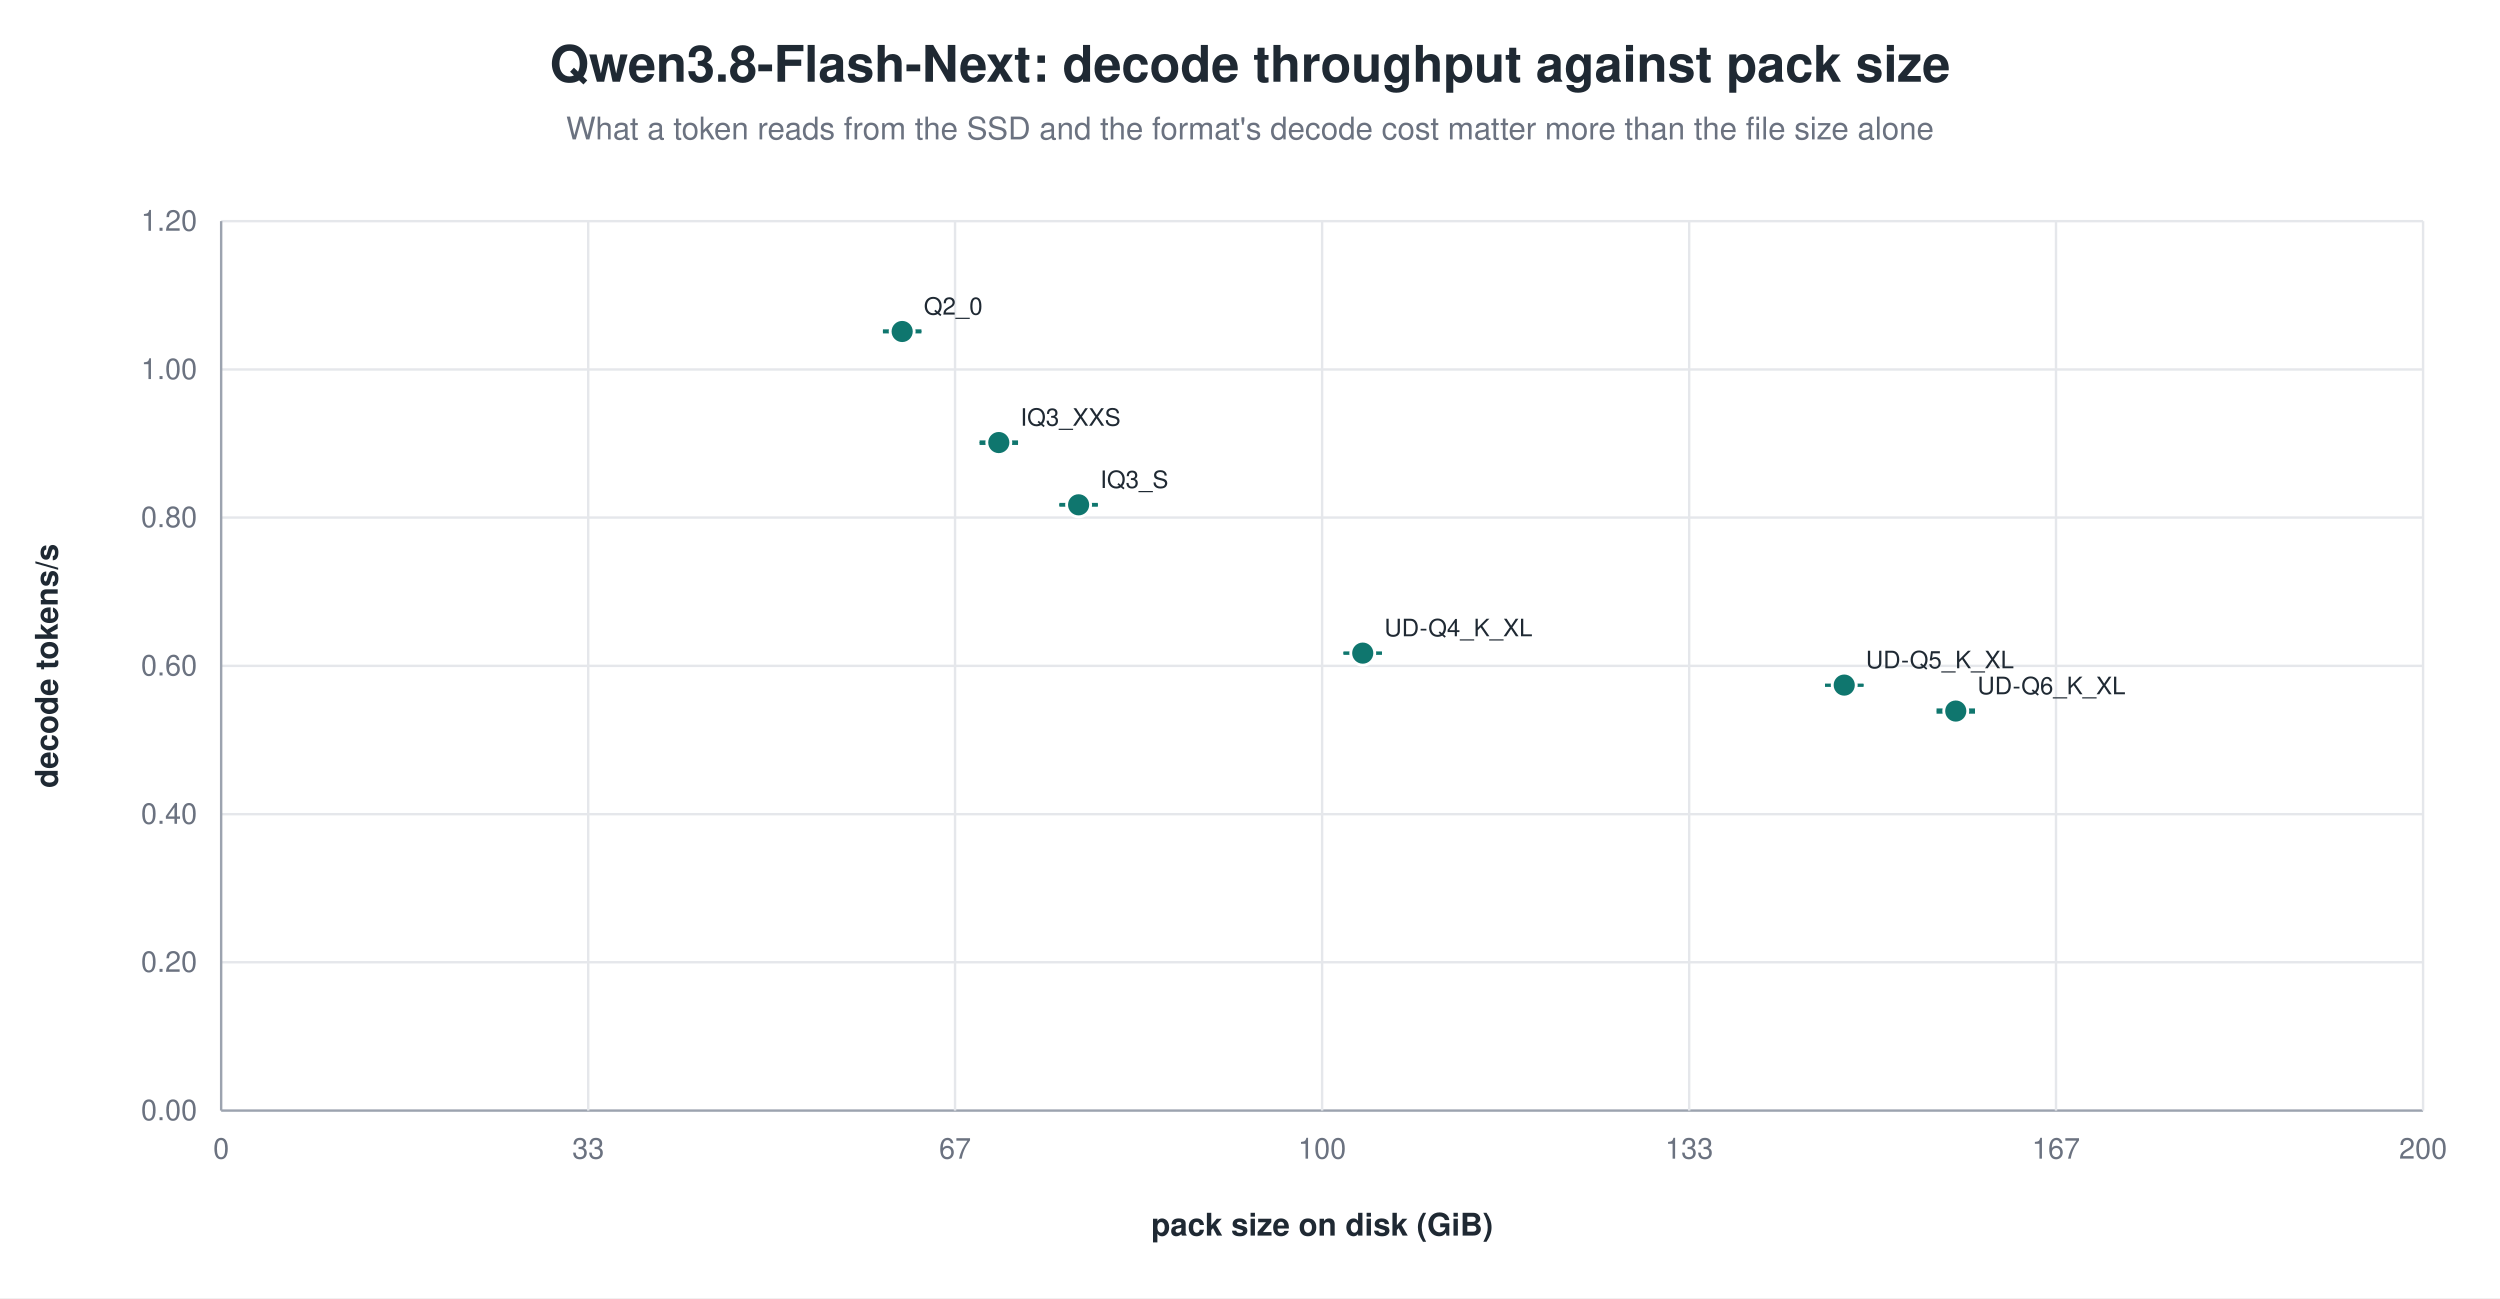
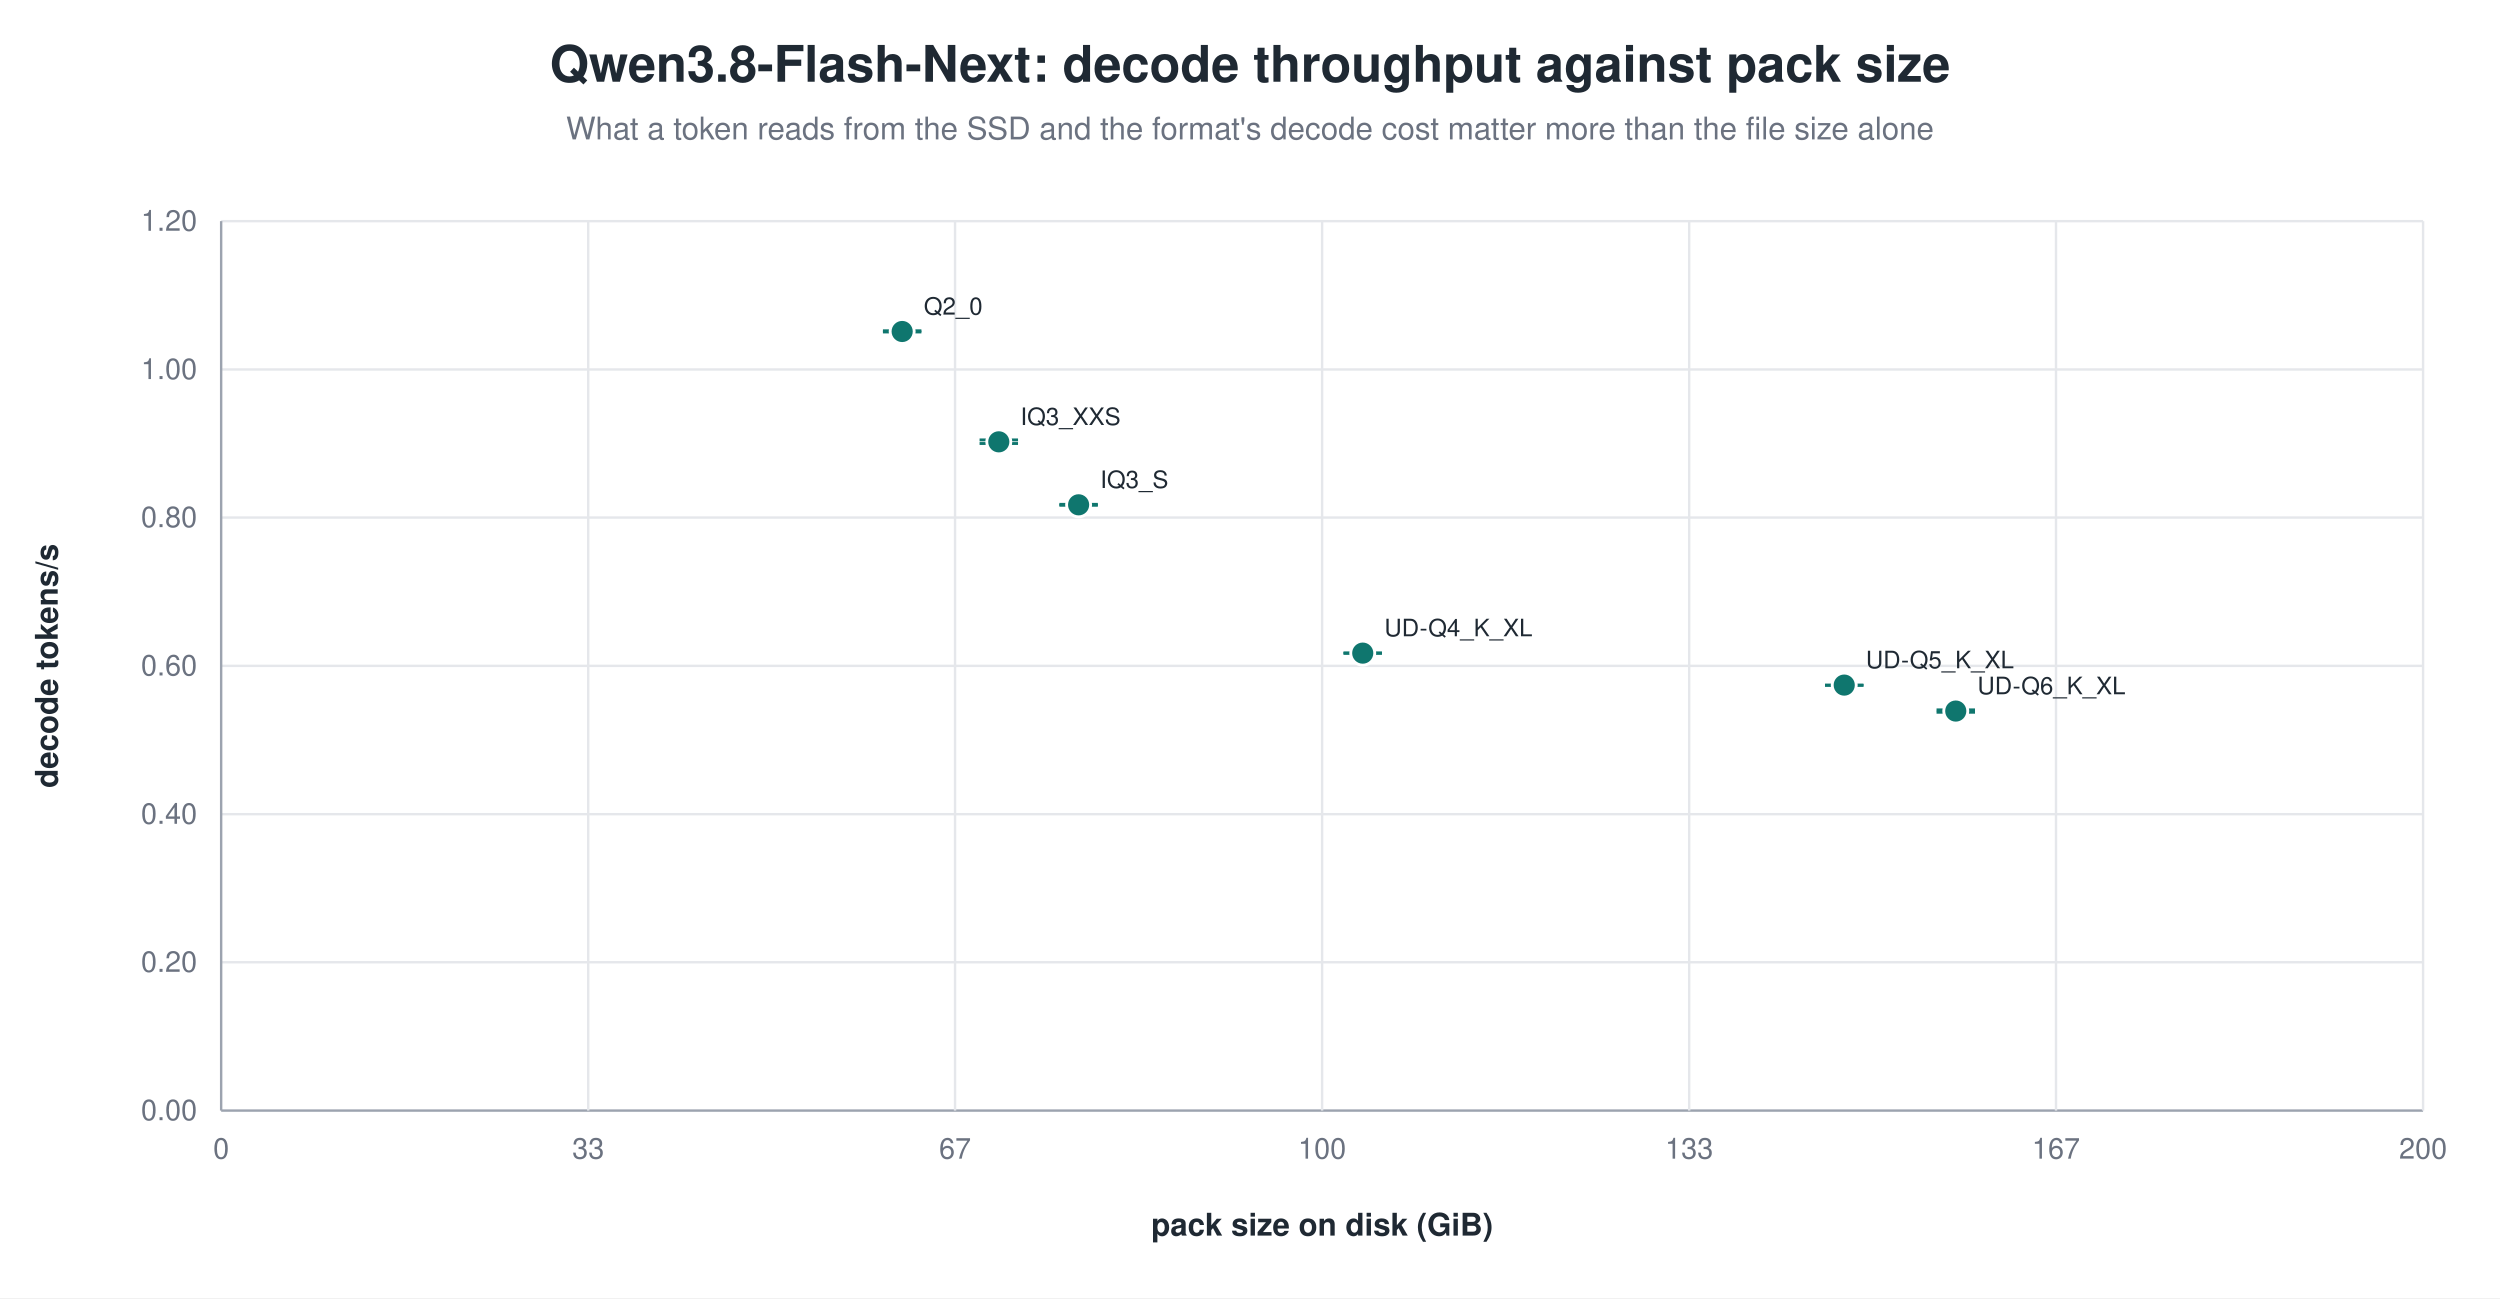
<svg xmlns="http://www.w3.org/2000/svg" width="1040" height="540" viewBox="0 0 1040 540" role="img" aria-label="Qwen3.8-Flash-Next: decode throughput against pack size">
  <rect width="1040" height="540" fill="white" />
  <text x="520.0" y="34" text-anchor="middle" font-family="Helvetica, Arial, sans-serif" font-size="21" font-weight="600" fill="#1f2933">Qwen3.8-Flash-Next: decode throughput against pack size</text>
  <text x="520.0" y="58" text-anchor="middle" font-family="Helvetica, Arial, sans-serif" font-size="13" fill="#6b7280">What a token reads from the SSD and the format's decode cost matter more than the file size alone</text>
  <line x1="92.0" y1="462.0" x2="1008.0" y2="462.0" stroke="#9ca3af" stroke-width="1.0" />
  <text x="82.0" y="466.0" text-anchor="end" font-family="Helvetica, Arial, sans-serif" font-size="12" fill="#6b7280" font-weight="400">0.00</text>
  <line x1="92.0" y1="400.3" x2="1008.0" y2="400.3" stroke="#e5e7eb" stroke-width="1.0" />
  <text x="82.0" y="404.3" text-anchor="end" font-family="Helvetica, Arial, sans-serif" font-size="12" fill="#6b7280" font-weight="400">0.20</text>
  <line x1="92.0" y1="338.7" x2="1008.0" y2="338.7" stroke="#e5e7eb" stroke-width="1.0" />
  <text x="82.0" y="342.7" text-anchor="end" font-family="Helvetica, Arial, sans-serif" font-size="12" fill="#6b7280" font-weight="400">0.40</text>
  <line x1="92.0" y1="277.0" x2="1008.0" y2="277.0" stroke="#e5e7eb" stroke-width="1.0" />
  <text x="82.0" y="281.0" text-anchor="end" font-family="Helvetica, Arial, sans-serif" font-size="12" fill="#6b7280" font-weight="400">0.60</text>
  <line x1="92.0" y1="215.3" x2="1008.0" y2="215.3" stroke="#e5e7eb" stroke-width="1.0" />
  <text x="82.0" y="219.3" text-anchor="end" font-family="Helvetica, Arial, sans-serif" font-size="12" fill="#6b7280" font-weight="400">0.80</text>
  <line x1="92.0" y1="153.7" x2="1008.0" y2="153.7" stroke="#e5e7eb" stroke-width="1.0" />
  <text x="82.0" y="157.7" text-anchor="end" font-family="Helvetica, Arial, sans-serif" font-size="12" fill="#6b7280" font-weight="400">1.00</text>
  <line x1="92.0" y1="92.0" x2="1008.0" y2="92.0" stroke="#e5e7eb" stroke-width="1.0" />
  <text x="82.0" y="96.0" text-anchor="end" font-family="Helvetica, Arial, sans-serif" font-size="12" fill="#6b7280" font-weight="400">1.20</text>
  <line x1="92.0" y1="92.0" x2="92.0" y2="462.0" stroke="#9ca3af" stroke-width="1.0" />
  <text x="92.0" y="482.0" text-anchor="middle" font-family="Helvetica, Arial, sans-serif" font-size="12" fill="#6b7280" font-weight="400">0</text>
  <line x1="244.7" y1="92.0" x2="244.7" y2="462.0" stroke="#e5e7eb" stroke-width="1.0" />
  <text x="244.7" y="482.0" text-anchor="middle" font-family="Helvetica, Arial, sans-serif" font-size="12" fill="#6b7280" font-weight="400">33</text>
  <line x1="397.3" y1="92.0" x2="397.3" y2="462.0" stroke="#e5e7eb" stroke-width="1.0" />
  <text x="397.3" y="482.0" text-anchor="middle" font-family="Helvetica, Arial, sans-serif" font-size="12" fill="#6b7280" font-weight="400">67</text>
  <line x1="550.0" y1="92.0" x2="550.0" y2="462.0" stroke="#e5e7eb" stroke-width="1.0" />
  <text x="550.0" y="482.0" text-anchor="middle" font-family="Helvetica, Arial, sans-serif" font-size="12" fill="#6b7280" font-weight="400">100</text>
  <line x1="702.7" y1="92.0" x2="702.7" y2="462.0" stroke="#e5e7eb" stroke-width="1.0" />
  <text x="702.7" y="482.0" text-anchor="middle" font-family="Helvetica, Arial, sans-serif" font-size="12" fill="#6b7280" font-weight="400">133</text>
  <line x1="855.3" y1="92.0" x2="855.3" y2="462.0" stroke="#e5e7eb" stroke-width="1.0" />
  <text x="855.3" y="482.0" text-anchor="middle" font-family="Helvetica, Arial, sans-serif" font-size="12" fill="#6b7280" font-weight="400">167</text>
  <line x1="1008.0" y1="92.0" x2="1008.0" y2="462.0" stroke="#e5e7eb" stroke-width="1.0" />
  <text x="1008.0" y="482.0" text-anchor="middle" font-family="Helvetica, Arial, sans-serif" font-size="12" fill="#6b7280" font-weight="400">200</text>
  <text x="24.0" y="277.0" text-anchor="middle" font-family="Helvetica, Arial, sans-serif" font-size="13" fill="#1f2933" font-weight="600" transform="rotate(-90.0 24.0 277.0)">decode tokens/s</text>
  <text x="550.0" y="514.0" text-anchor="middle" font-family="Helvetica, Arial, sans-serif" font-size="13" fill="#1f2933" font-weight="600">pack size on disk (GiB)</text>
  <line x1="375.3" y1="137.6" x2="375.3" y2="138.1" stroke="#0f766e" stroke-width="1.2" />
  <line x1="367.3" y1="137.6" x2="383.3" y2="137.6" stroke="#0f766e" stroke-width="1.2" />
  <line x1="367.3" y1="138.1" x2="383.3" y2="138.1" stroke="#0f766e" stroke-width="1.2" />
  <circle cx="375.3" cy="137.9" r="5.0" fill="#0f766e" stroke="white" stroke-width="1.2" opacity="1.00" />
  <text x="384.3" y="130.9" text-anchor="start" font-family="Helvetica, Arial, sans-serif" font-size="10" fill="#1f2933" font-weight="500">Q2_0</text>
-   <line x1="415.5" y1="183.8" x2="415.5" y2="184.5" stroke="#0f766e" stroke-width="1.2" />
-   <line x1="407.5" y1="183.8" x2="423.5" y2="183.8" stroke="#0f766e" stroke-width="1.2" />
+   <line x1="415.5" y1="183.0" x2="415.5" y2="184.5" stroke="#0f766e" stroke-width="1.2" />
+   <line x1="407.5" y1="183.0" x2="423.5" y2="183.0" stroke="#0f766e" stroke-width="1.2" />
  <line x1="407.5" y1="184.5" x2="423.5" y2="184.5" stroke="#0f766e" stroke-width="1.2" />
-   <circle cx="415.5" cy="184.1" r="5.0" fill="#0f766e" stroke="white" stroke-width="1.2" opacity="1.00" />
-   <text x="424.5" y="177.1" text-anchor="start" font-family="Helvetica, Arial, sans-serif" font-size="10" fill="#1f2933" font-weight="500">IQ3_XXS</text>
+   <circle cx="415.5" cy="183.8" r="5.0" fill="#0f766e" stroke="white" stroke-width="1.2" opacity="1.00" />
+   <text x="424.5" y="176.8" text-anchor="start" font-family="Helvetica, Arial, sans-serif" font-size="10" fill="#1f2933" font-weight="500">IQ3_XXS</text>
  <line x1="448.7" y1="209.8" x2="448.7" y2="210.2" stroke="#0f766e" stroke-width="1.2" />
  <line x1="440.7" y1="209.8" x2="456.7" y2="209.8" stroke="#0f766e" stroke-width="1.2" />
  <line x1="440.7" y1="210.2" x2="456.7" y2="210.2" stroke="#0f766e" stroke-width="1.2" />
  <circle cx="448.7" cy="210.0" r="5.0" fill="#0f766e" stroke="white" stroke-width="1.2" opacity="1.00" />
  <text x="457.7" y="203.0" text-anchor="start" font-family="Helvetica, Arial, sans-serif" font-size="10" fill="#1f2933" font-weight="500">IQ3_S</text>
  <line x1="566.9" y1="271.6" x2="566.9" y2="271.8" stroke="#0f766e" stroke-width="1.2" />
  <line x1="558.9" y1="271.6" x2="574.9" y2="271.6" stroke="#0f766e" stroke-width="1.2" />
  <line x1="558.9" y1="271.8" x2="574.9" y2="271.8" stroke="#0f766e" stroke-width="1.2" />
  <circle cx="566.9" cy="271.7" r="5.0" fill="#0f766e" stroke="white" stroke-width="1.2" opacity="1.00" />
  <text x="575.9" y="264.7" text-anchor="start" font-family="Helvetica, Arial, sans-serif" font-size="10" fill="#1f2933" font-weight="500">UD-Q4_K_XL</text>
  <line x1="767.2" y1="285.0" x2="767.2" y2="285.1" stroke="#0f766e" stroke-width="1.2" />
  <line x1="759.2" y1="285.0" x2="775.2" y2="285.0" stroke="#0f766e" stroke-width="1.2" />
  <line x1="759.2" y1="285.1" x2="775.2" y2="285.1" stroke="#0f766e" stroke-width="1.2" />
  <circle cx="767.2" cy="285.0" r="5.0" fill="#0f766e" stroke="white" stroke-width="1.2" opacity="1.00" />
  <text x="776.2" y="278.0" text-anchor="start" font-family="Helvetica, Arial, sans-serif" font-size="10" fill="#1f2933" font-weight="500">UD-Q5_K_XL</text>
  <line x1="813.6" y1="295.3" x2="813.6" y2="296.3" stroke="#0f766e" stroke-width="1.2" />
  <line x1="805.6" y1="295.3" x2="821.6" y2="295.3" stroke="#0f766e" stroke-width="1.2" />
  <line x1="805.6" y1="296.3" x2="821.6" y2="296.3" stroke="#0f766e" stroke-width="1.2" />
  <circle cx="813.6" cy="295.8" r="5.0" fill="#0f766e" stroke="white" stroke-width="1.2" opacity="1.00" />
  <text x="822.6" y="288.8" text-anchor="start" font-family="Helvetica, Arial, sans-serif" font-size="10" fill="#1f2933" font-weight="500">UD-Q6_K_XL</text>
</svg>
